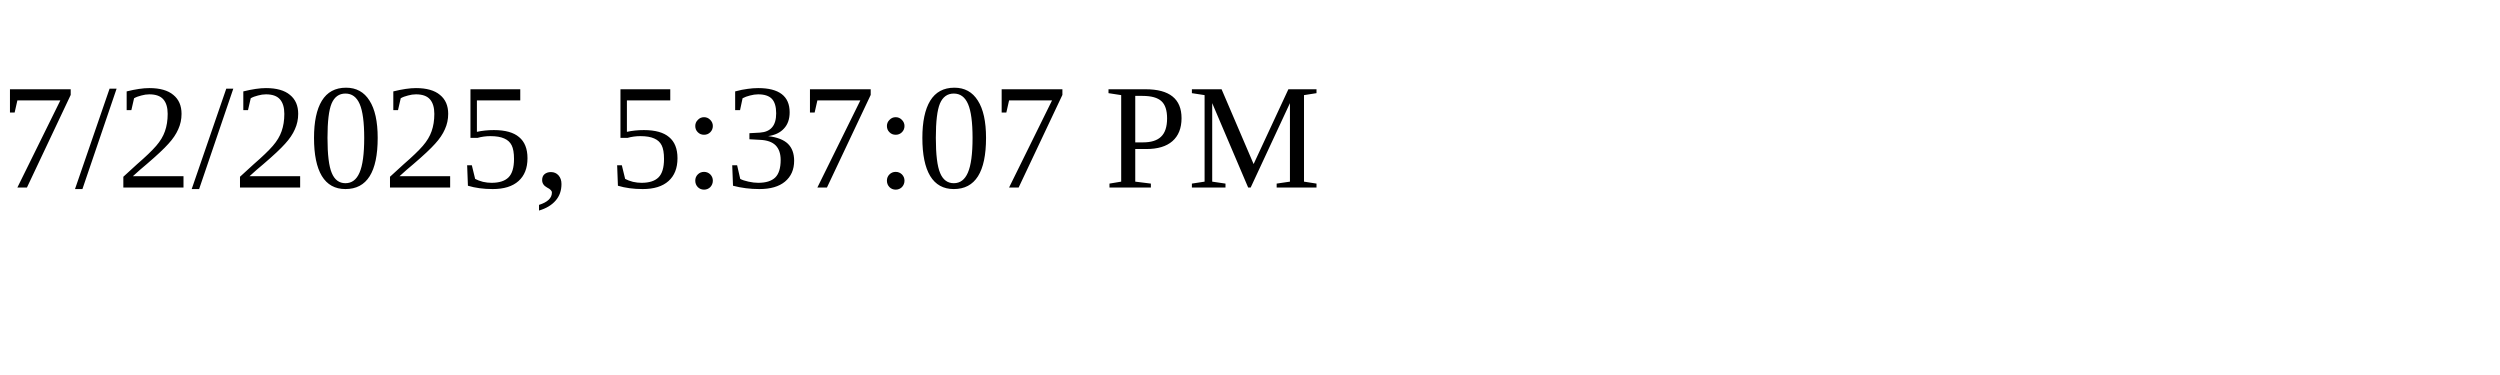
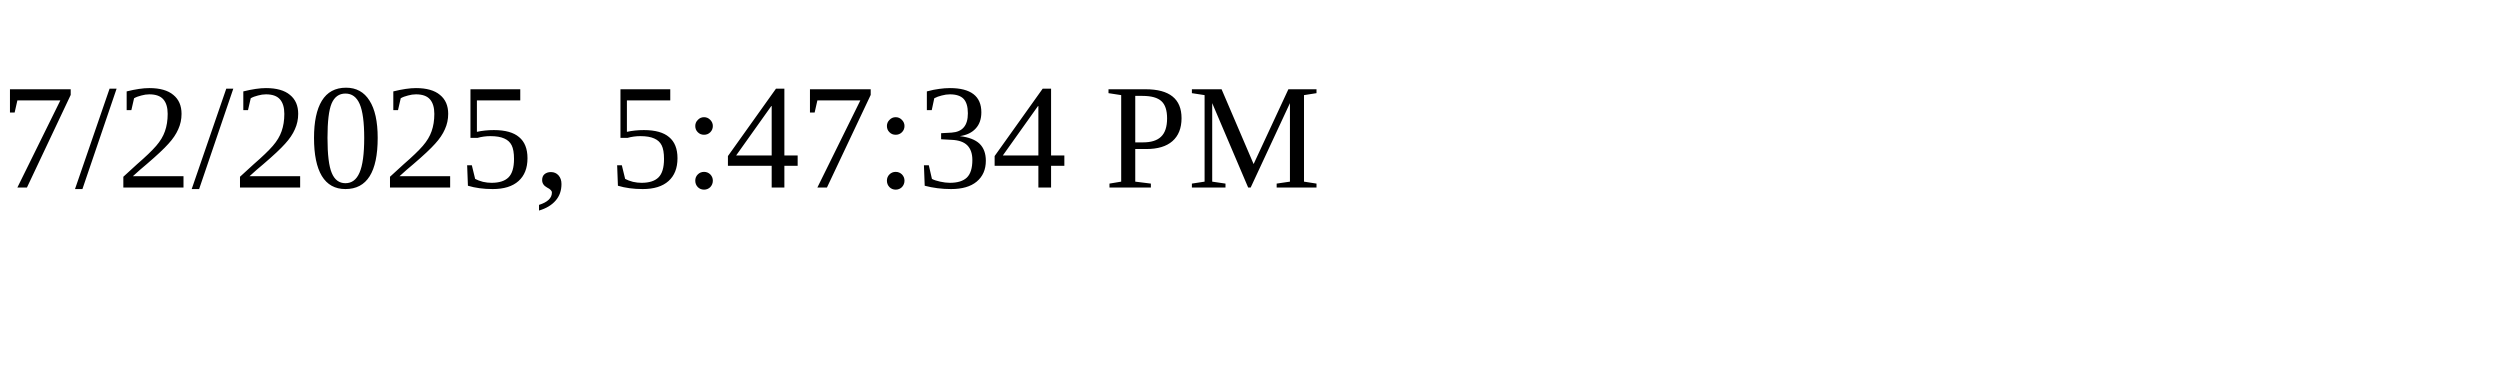
<svg xmlns="http://www.w3.org/2000/svg" height="30" width="200">
-   <text x="0" y="15">7/2/2025, 5:37:07 PM</text>
+   <text x="0" y="15">7/2/2025, 5:47:34 PM</text>
</svg>
